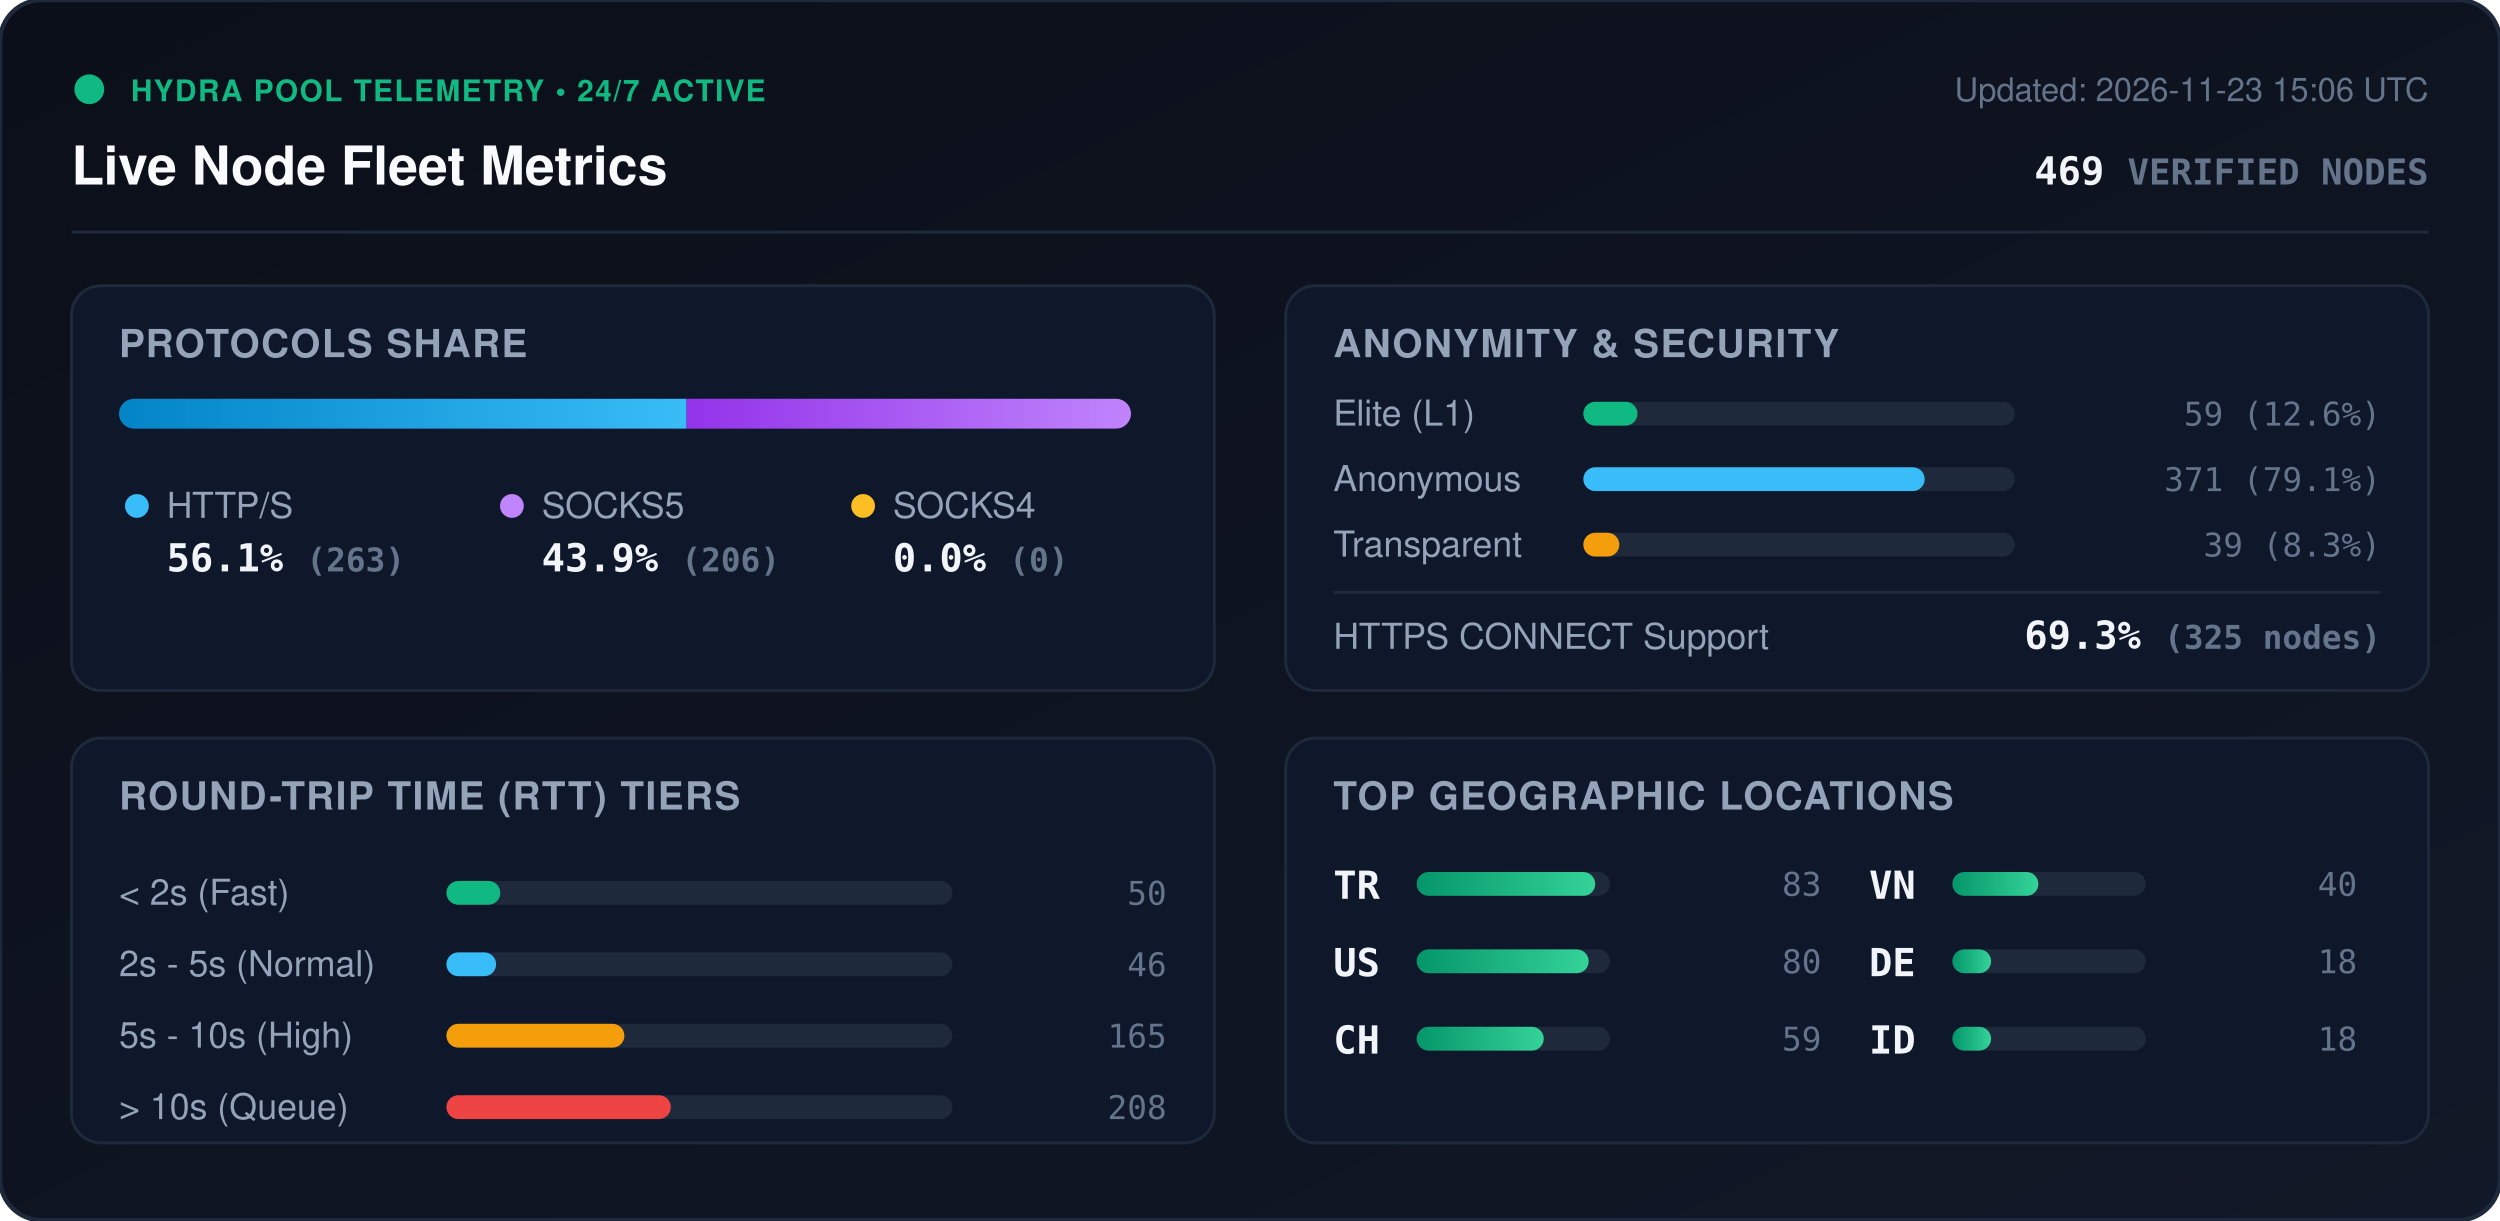
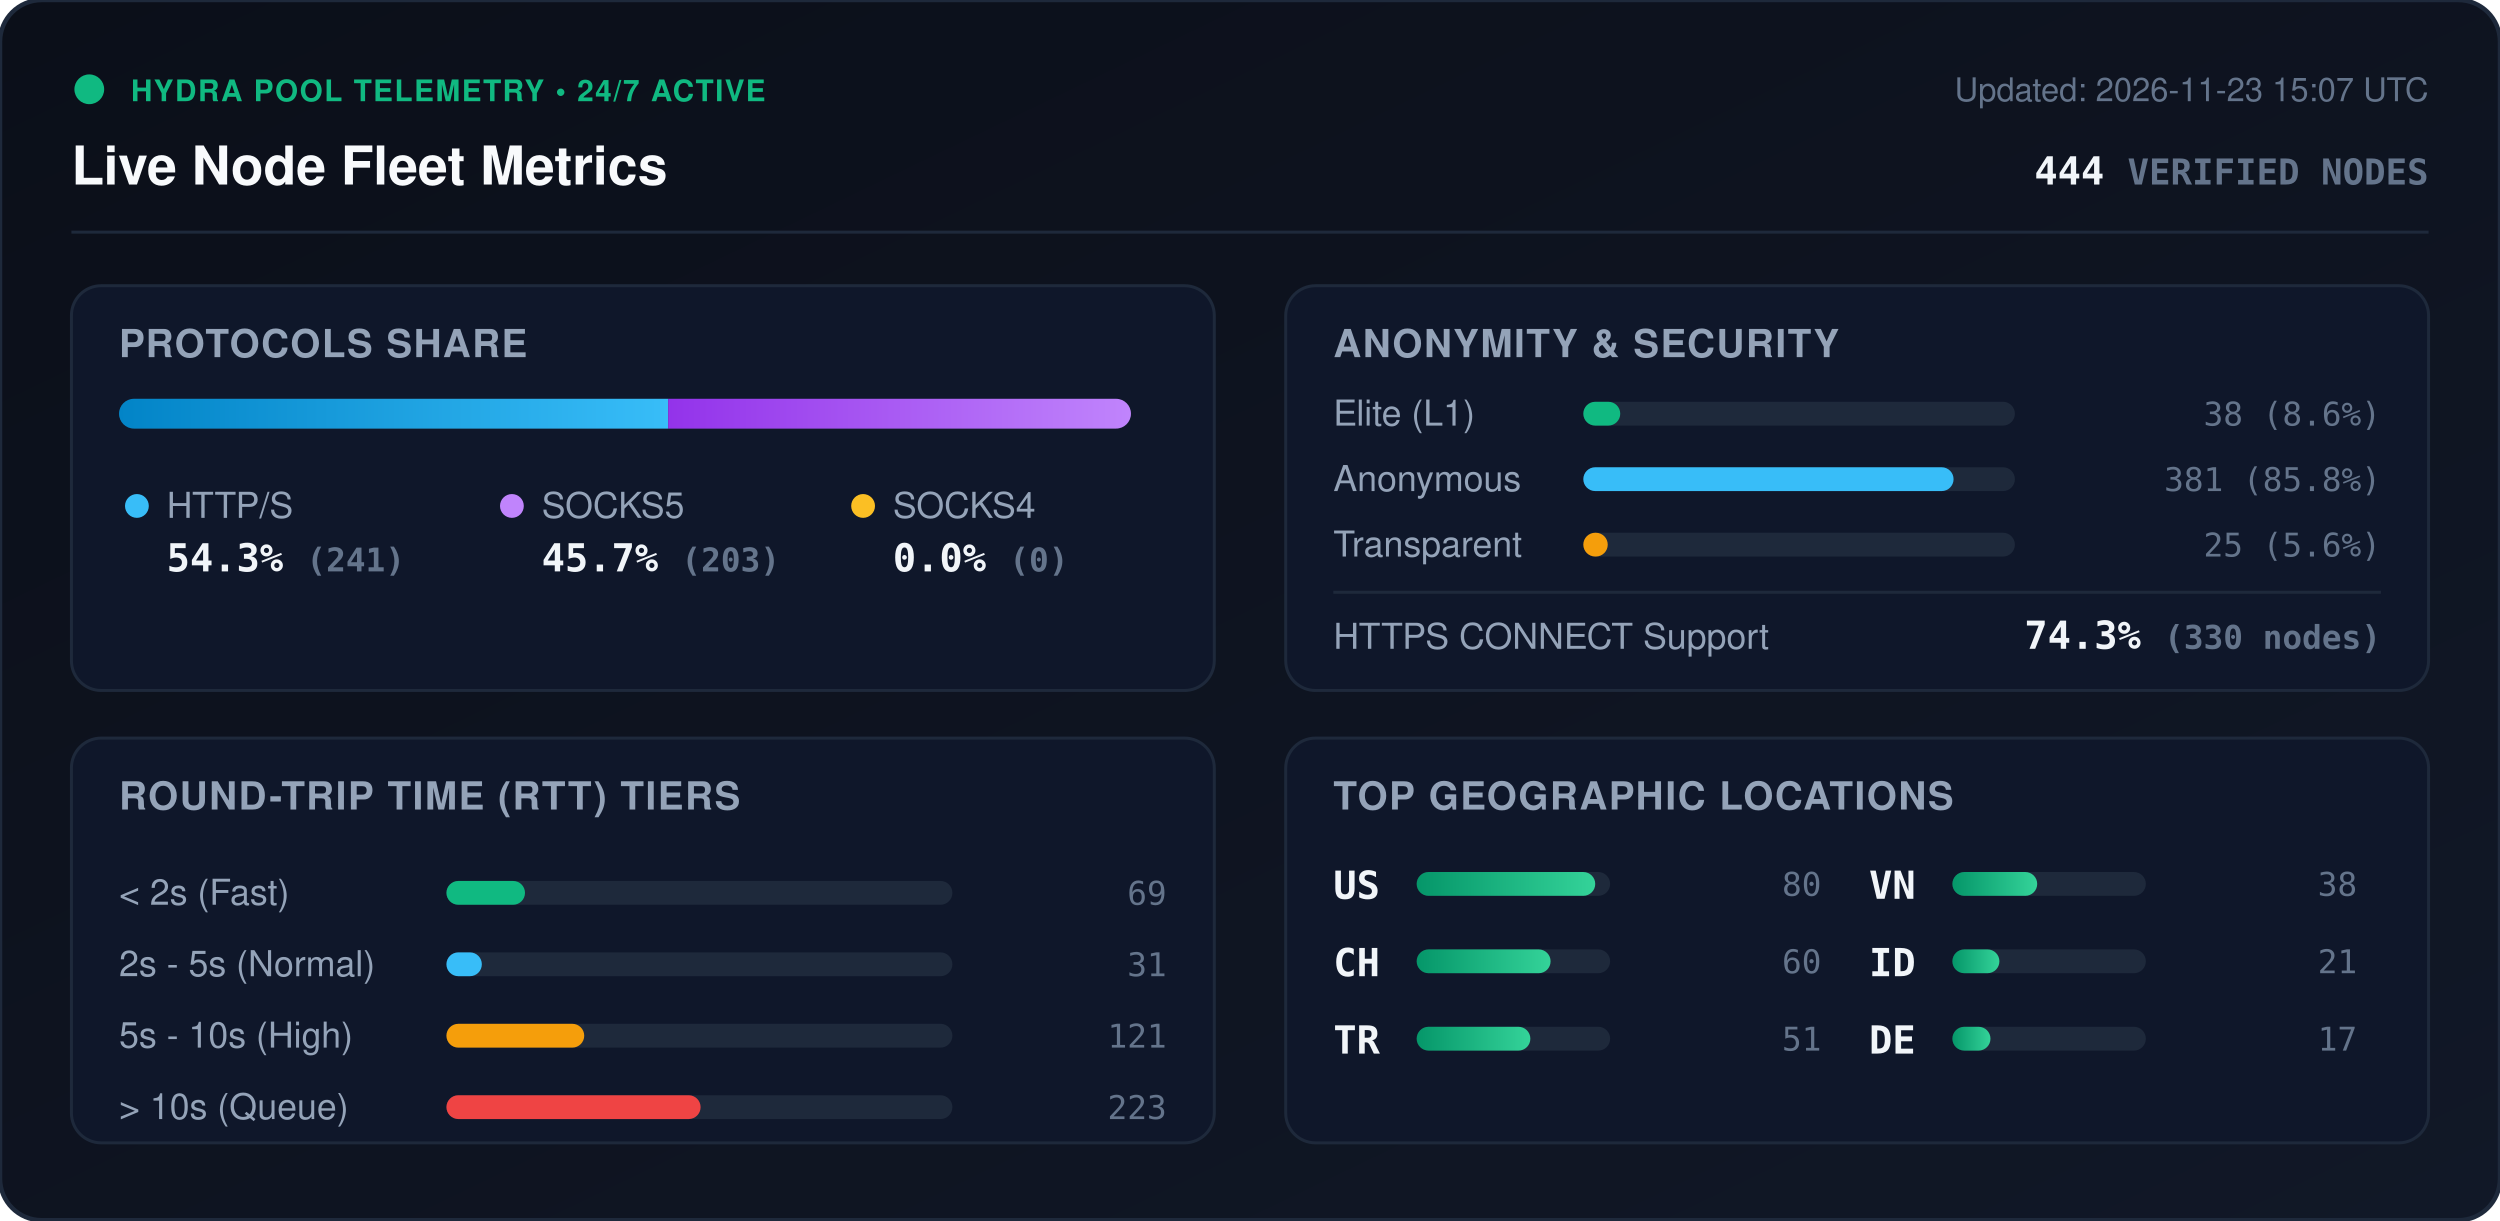
<svg xmlns="http://www.w3.org/2000/svg" viewBox="0 0 840 410" width="840" height="410" style="max-width: 100%; height: auto;">
  <defs>
    <linearGradient id="bg" x1="0%" y1="0%" x2="100%" y2="100%">
      <stop offset="0%" stop-color="#0b0f19" />
      <stop offset="100%" stop-color="#111827" />
    </linearGradient>
    <linearGradient id="bar-http" x1="0%" y1="0%" x2="100%" y2="0%">
      <stop offset="0%" stop-color="#0284c7" />
      <stop offset="100%" stop-color="#38bdf8" />
    </linearGradient>
    <linearGradient id="bar-socks5" x1="0%" y1="0%" x2="100%" y2="0%">
      <stop offset="0%" stop-color="#9333ea" />
      <stop offset="100%" stop-color="#c084fc" />
    </linearGradient>
    <linearGradient id="bar-socks4" x1="0%" y1="0%" x2="100%" y2="0%">
      <stop offset="0%" stop-color="#d97706" />
      <stop offset="100%" stop-color="#fbbf24" />
    </linearGradient>
    <linearGradient id="bar-green" x1="0%" y1="0%" x2="100%" y2="0%">
      <stop offset="0%" stop-color="#059669" />
      <stop offset="100%" stop-color="#34d399" />
    </linearGradient>
    <clipPath id="prog-track-clip">
      <rect width="340.0" height="10" rx="5" />
    </clipPath>
    <style>
      .title { font: 700 18px -apple-system, BlinkMacSystemFont, 'Segoe UI', Helvetica, Arial, sans-serif; fill: #f8fafc; }
      .sub { font: 500 11px -apple-system, BlinkMacSystemFont, 'Segoe UI', Helvetica, Arial, sans-serif; fill: #64748b; }
      .section-hdr { font: 600 13px -apple-system, BlinkMacSystemFont, 'Segoe UI', Helvetica, Arial, sans-serif; fill: #94a3b8; letter-spacing: 0.5px; }
      .metric-val { font: 700 13px -apple-system, BlinkMacSystemFont, 'Segoe UI', Helvetica, Arial, sans-serif; fill: #f1f5f9; }
      .metric-lbl { font: 500 12px -apple-system, BlinkMacSystemFont, 'Segoe UI', Helvetica, Arial, sans-serif; fill: #94a3b8; }
      .badge-txt { font: 700 10px -apple-system, BlinkMacSystemFont, 'Segoe UI', Helvetica, Arial, sans-serif; fill: #10b981; letter-spacing: 0.5px; }
      .mono { font-family: ui-monospace, SFMono-Regular, Menlo, Monaco, Consolas, monospace; }
      .pulse { animation: beacon 2s infinite ease-in-out; }
      @keyframes beacon { 0%, 100% { opacity: 1; } 50% { opacity: 0.35; } }
    </style>
  </defs>
  <rect width="840" height="410" rx="14" fill="url(#bg)" stroke="#1e293b" stroke-width="1.5" />
  <g transform="translate(24, 24)">
    <circle cx="6" cy="6" r="5" fill="#10b981" class="pulse" />
    <text x="20" y="10" class="badge-txt">HYDRA POOL TELEMETRY • 24/7 ACTIVE</text>
    <text x="0" y="38" class="title">Live Node Fleet Metrics</text>
-     <text x="792" y="10" text-anchor="end" class="sub">Updated: 2026-11-23 15:06 UTC</text>
-     <text x="792" y="38" text-anchor="end" class="metric-val mono" fill="#38bdf8">469 <tspan font-size="12" fill="#64748b">VERIFIED NODES</tspan>
+     <text x="792" y="10" text-anchor="end" class="sub">Updated: 2026-11-23 15:07 UTC</text>
+     <text x="792" y="38" text-anchor="end" class="metric-val mono" fill="#38bdf8">444 <tspan font-size="12" fill="#64748b">VERIFIED NODES</tspan>
    </text>
  </g>
  <line x1="24" y1="78" x2="816" y2="78" stroke="#1e293b" stroke-width="1" />
  <g transform="translate(24, 96)">
    <rect width="384" height="136" rx="10" fill="#0f172a" stroke="#1e293b" />
    <text x="16" y="24" class="section-hdr">PROTOCOLS SHARE</text>
    <g transform="translate(16, 38)">
      <rect width="340.0" height="10" rx="5" fill="#1e293b" />
      <g clip-path="url(#prog-track-clip)">
-         <rect x="0" width="190.7" height="10" fill="url(#bar-http)" />
-         <rect x="190.7" width="149.3" height="10" fill="url(#bar-socks5)" />
+         <rect x="0" width="184.5" height="10" fill="url(#bar-http)" />
+         <rect x="184.5" width="155.5" height="10" fill="url(#bar-socks5)" />
        <rect x="340.0" width="0.0" height="10" fill="url(#bar-socks4)" />
      </g>
    </g>
    <g transform="translate(16, 68)">
      <circle cx="6" cy="6" r="4" fill="#38bdf8" />
      <text x="16" y="10" class="metric-lbl">HTTP/S</text>
-       <text x="16" y="28" class="metric-val mono">56.1% <tspan font-size="11" fill="#64748b">(263)</tspan>
+       <text x="16" y="28" class="metric-val mono">54.3% <tspan font-size="11" fill="#64748b">(241)</tspan>
      </text>
      <circle cx="132" cy="6" r="4" fill="#c084fc" />
      <text x="142" y="10" class="metric-lbl">SOCKS5</text>
-       <text x="142" y="28" class="metric-val mono">43.9% <tspan font-size="11" fill="#64748b">(206)</tspan>
+       <text x="142" y="28" class="metric-val mono">45.7% <tspan font-size="11" fill="#64748b">(203)</tspan>
      </text>
      <circle cx="250" cy="6" r="4" fill="#fbbf24" />
      <text x="260" y="10" class="metric-lbl">SOCKS4</text>
      <text x="260" y="28" class="metric-val mono">0.0% <tspan font-size="11" fill="#64748b">(0)</tspan>
      </text>
    </g>
  </g>
  <g transform="translate(432, 96)">
    <rect width="384" height="136" rx="10" fill="#0f172a" stroke="#1e293b" />
    <text x="16" y="24" class="section-hdr">ANONYMITY &amp; SECURITY</text>
    <text x="16" y="47" class="metric-lbl">Elite (L1)</text>
    <rect x="100" y="39" width="145.0" height="8" rx="4" fill="#1e293b" />
-     <rect x="100" y="39" width="18.2" height="8" rx="4" fill="#10b981" />
-     <text x="368" y="47" text-anchor="end" class="mono sub" fill="#e2e8f0">59 (12.6%)</text>
+     <rect x="100" y="39" width="12.4" height="8" rx="4" fill="#10b981" />
+     <text x="368" y="47" text-anchor="end" class="mono sub" fill="#e2e8f0">38 (8.6%)</text>
    <text x="16" y="69" class="metric-lbl">Anonymous</text>
    <rect x="100" y="61" width="145.0" height="8" rx="4" fill="#1e293b" />
-     <rect x="100" y="61" width="114.7" height="8" rx="4" fill="#38bdf8" />
-     <text x="368" y="69" text-anchor="end" class="mono sub" fill="#e2e8f0">371 (79.1%)</text>
+     <rect x="100" y="61" width="124.4" height="8" rx="4" fill="#38bdf8" />
+     <text x="368" y="69" text-anchor="end" class="mono sub" fill="#e2e8f0">381 (85.8%)</text>
    <text x="16" y="91" class="metric-lbl">Transparent</text>
    <rect x="100" y="83" width="145.0" height="8" rx="4" fill="#1e293b" />
-     <rect x="100" y="83" width="12.1" height="8" rx="4" fill="#f59e0b" />
-     <text x="368" y="91" text-anchor="end" class="mono sub" fill="#e2e8f0">39 (8.3%)</text>
+     <rect x="100" y="83" width="8.2" height="8" rx="4" fill="#f59e0b" />
+     <text x="368" y="91" text-anchor="end" class="mono sub" fill="#e2e8f0">25 (5.6%)</text>
    <line x1="16" y1="103" x2="368" y2="103" stroke="#1e293b" stroke-width="1" />
    <text x="16" y="122" class="metric-lbl">HTTPS CONNECT Support</text>
-     <text x="368" y="122" text-anchor="end" class="metric-val mono" fill="#34d399">69.3% <tspan font-size="11" fill="#64748b">(325 nodes)</tspan>
+     <text x="368" y="122" text-anchor="end" class="metric-val mono" fill="#34d399">74.3% <tspan font-size="11" fill="#64748b">(330 nodes)</tspan>
    </text>
  </g>
  <g transform="translate(24, 248)">
    <rect width="384" height="136" rx="10" fill="#0f172a" stroke="#1e293b" />
    <text x="16" y="24" class="section-hdr">ROUND-TRIP TIME (RTT) TIERS</text>
    <g transform="translate(16, 42)">
      <text x="0" y="14" class="metric-lbl">&lt; 2s (Fast)</text>
      <rect x="110" y="6" width="170" height="8" rx="4" fill="#1e293b" />
-       <rect x="110" y="6" width="18.1" height="8" rx="4" fill="#10b981" />
-       <text x="352" y="14" text-anchor="end" class="mono sub">50</text>
+       <rect x="110" y="6" width="26.4" height="8" rx="4" fill="#10b981" />
+       <text x="352" y="14" text-anchor="end" class="mono sub">69</text>
      <text x="0" y="38" class="metric-lbl">2s - 5s (Normal)</text>
      <rect x="110" y="30" width="170" height="8" rx="4" fill="#1e293b" />
-       <rect x="110" y="30" width="16.7" height="8" rx="4" fill="#38bdf8" />
-       <text x="352" y="38" text-anchor="end" class="mono sub">46</text>
+       <rect x="110" y="30" width="11.9" height="8" rx="4" fill="#38bdf8" />
+       <text x="352" y="38" text-anchor="end" class="mono sub">31</text>
      <text x="0" y="62" class="metric-lbl">5s - 10s (High)</text>
      <rect x="110" y="54" width="170" height="8" rx="4" fill="#1e293b" />
-       <rect x="110" y="54" width="59.8" height="8" rx="4" fill="#f59e0b" />
-       <text x="352" y="62" text-anchor="end" class="mono sub">165</text>
+       <rect x="110" y="54" width="46.3" height="8" rx="4" fill="#f59e0b" />
+       <text x="352" y="62" text-anchor="end" class="mono sub">121</text>
      <text x="0" y="86" class="metric-lbl">&gt; 10s (Queue)</text>
      <rect x="110" y="78" width="170" height="8" rx="4" fill="#1e293b" />
-       <rect x="110" y="78" width="75.4" height="8" rx="4" fill="#ef4444" />
-       <text x="352" y="86" text-anchor="end" class="mono sub">208</text>
+       <rect x="110" y="78" width="85.4" height="8" rx="4" fill="#ef4444" />
+       <text x="352" y="86" text-anchor="end" class="mono sub">223</text>
    </g>
  </g>
  <g transform="translate(432, 248)">
    <rect width="384" height="136" rx="10" fill="#0f172a" stroke="#1e293b" />
    <text x="16" y="24" class="section-hdr">TOP GEOGRAPHIC LOCATIONS</text>
    <g transform="translate(16, 42)">
      <g transform="translate(0, 0)">
+         <text x="0" y="12" class="mono metric-val" font-size="12">US</text>
+         <rect x="28" y="3" width="65" height="8" rx="4" fill="#1e293b" />
+         <rect x="28" y="3" width="60.0" height="8" rx="4" fill="url(#bar-green)" />
+         <text x="164" y="11" text-anchor="end" class="mono sub">80</text>
+       </g>
+       <g transform="translate(0, 26)">
+         <text x="0" y="12" class="mono metric-val" font-size="12">CH</text>
+         <rect x="28" y="3" width="65" height="8" rx="4" fill="#1e293b" />
+         <rect x="28" y="3" width="45.0" height="8" rx="4" fill="url(#bar-green)" />
+         <text x="164" y="11" text-anchor="end" class="mono sub">60</text>
+       </g>
+       <g transform="translate(0, 52)">
        <text x="0" y="12" class="mono metric-val" font-size="12">TR</text>
        <rect x="28" y="3" width="65" height="8" rx="4" fill="#1e293b" />
-         <rect x="28" y="3" width="60.0" height="8" rx="4" fill="url(#bar-green)" />
-         <text x="164" y="11" text-anchor="end" class="mono sub">83</text>
-       </g>
-       <g transform="translate(0, 26)">
-         <text x="0" y="12" class="mono metric-val" font-size="12">US</text>
-         <rect x="28" y="3" width="65" height="8" rx="4" fill="#1e293b" />
-         <rect x="28" y="3" width="57.8" height="8" rx="4" fill="url(#bar-green)" />
-         <text x="164" y="11" text-anchor="end" class="mono sub">80</text>
-       </g>
-       <g transform="translate(0, 52)">
-         <text x="0" y="12" class="mono metric-val" font-size="12">CH</text>
-         <rect x="28" y="3" width="65" height="8" rx="4" fill="#1e293b" />
-         <rect x="28" y="3" width="42.7" height="8" rx="4" fill="url(#bar-green)" />
-         <text x="164" y="11" text-anchor="end" class="mono sub">59</text>
+         <rect x="28" y="3" width="38.2" height="8" rx="4" fill="url(#bar-green)" />
+         <text x="164" y="11" text-anchor="end" class="mono sub">51</text>
      </g>
      <g transform="translate(180, 0)">
        <text x="0" y="12" class="mono metric-val" font-size="12">VN</text>
        <rect x="28" y="3" width="65" height="8" rx="4" fill="#1e293b" />
-         <rect x="28" y="3" width="28.9" height="8" rx="4" fill="url(#bar-green)" />
-         <text x="164" y="11" text-anchor="end" class="mono sub">40</text>
+         <rect x="28" y="3" width="28.5" height="8" rx="4" fill="url(#bar-green)" />
+         <text x="164" y="11" text-anchor="end" class="mono sub">38</text>
      </g>
      <g transform="translate(180, 26)">
+         <text x="0" y="12" class="mono metric-val" font-size="12">ID</text>
+         <rect x="28" y="3" width="65" height="8" rx="4" fill="#1e293b" />
+         <rect x="28" y="3" width="15.8" height="8" rx="4" fill="url(#bar-green)" />
+         <text x="164" y="11" text-anchor="end" class="mono sub">21</text>
+       </g>
+       <g transform="translate(180, 52)">
        <text x="0" y="12" class="mono metric-val" font-size="12">DE</text>
        <rect x="28" y="3" width="65" height="8" rx="4" fill="#1e293b" />
-         <rect x="28" y="3" width="13.0" height="8" rx="4" fill="url(#bar-green)" />
-         <text x="164" y="11" text-anchor="end" class="mono sub">18</text>
-       </g>
-       <g transform="translate(180, 52)">
-         <text x="0" y="12" class="mono metric-val" font-size="12">ID</text>
-         <rect x="28" y="3" width="65" height="8" rx="4" fill="#1e293b" />
-         <rect x="28" y="3" width="13.0" height="8" rx="4" fill="url(#bar-green)" />
-         <text x="164" y="11" text-anchor="end" class="mono sub">18</text>
+         <rect x="28" y="3" width="12.8" height="8" rx="4" fill="url(#bar-green)" />
+         <text x="164" y="11" text-anchor="end" class="mono sub">17</text>
      </g>
    </g>
  </g>
</svg>
